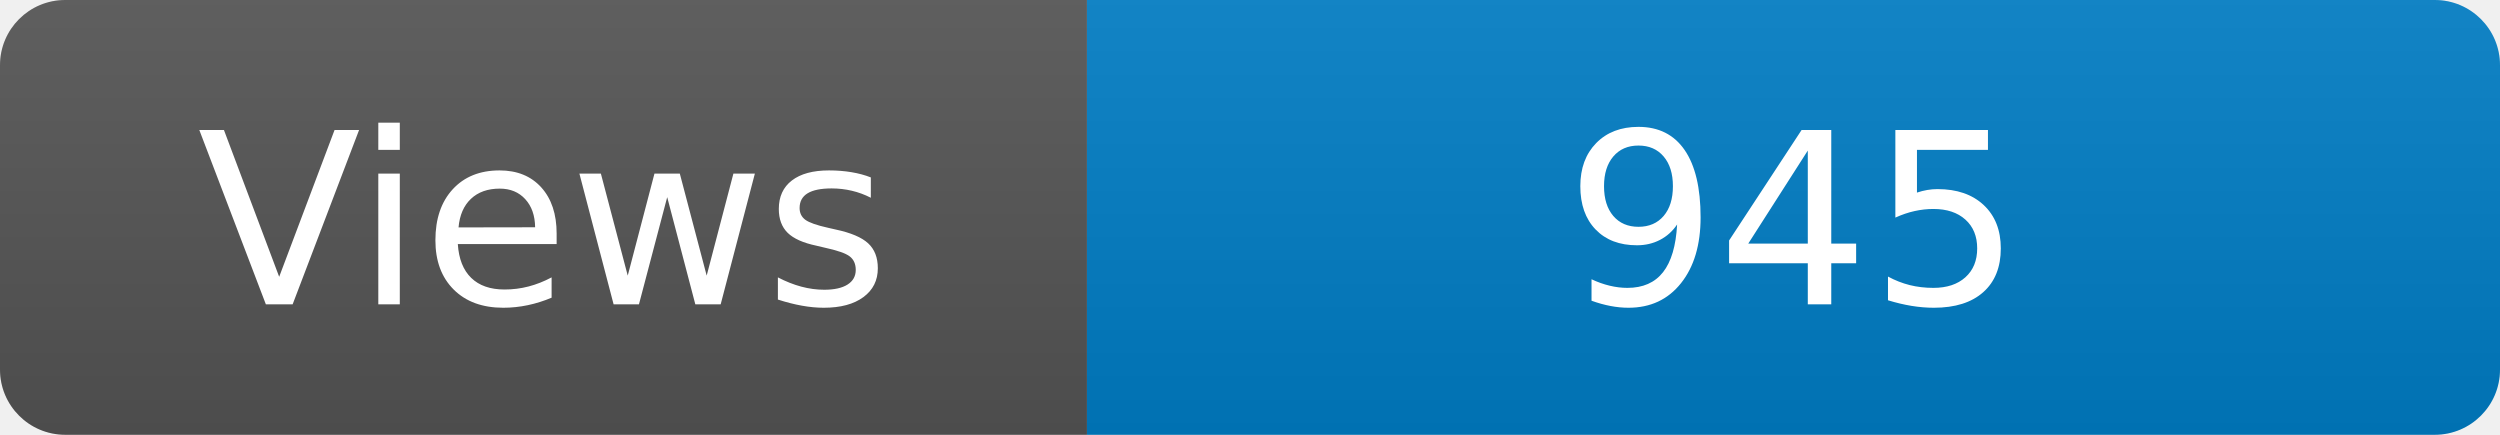
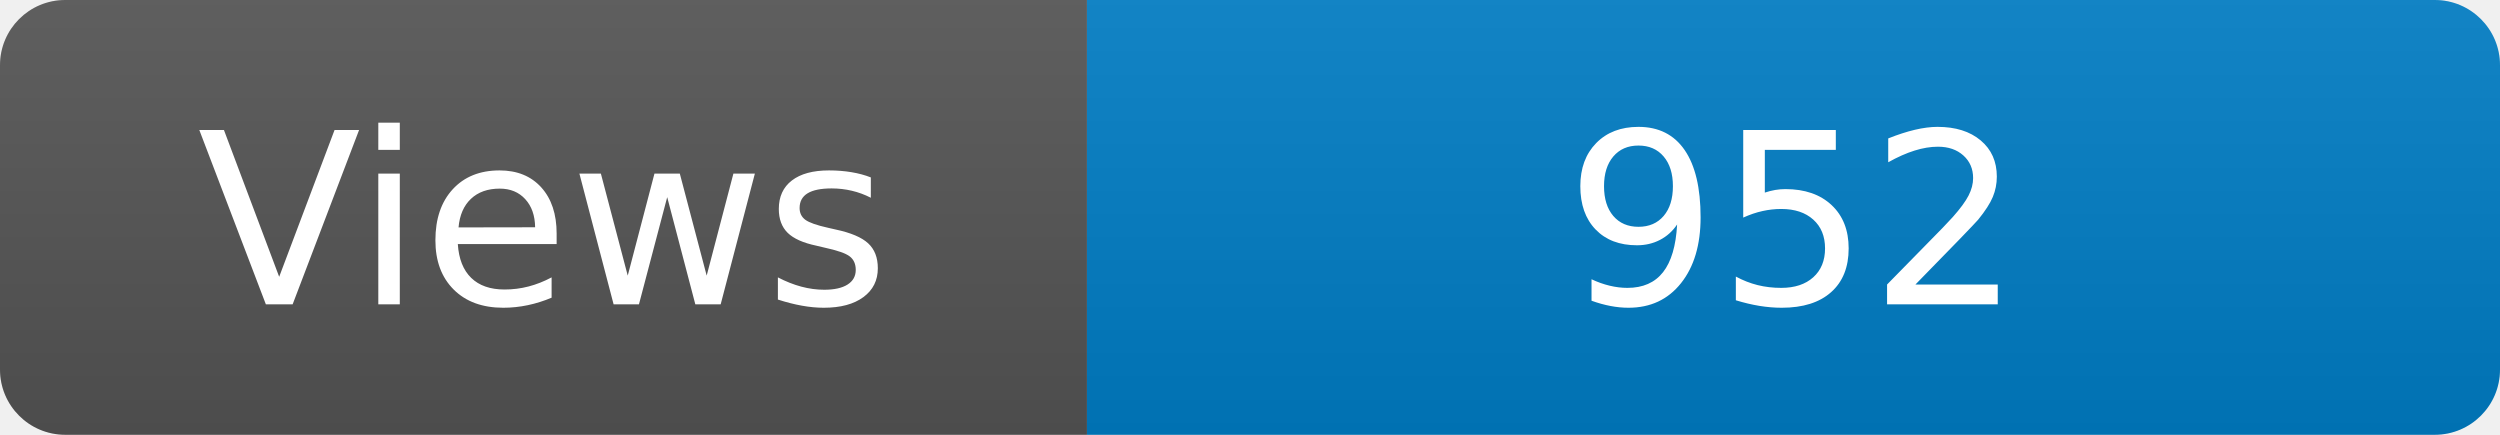
<svg xmlns="http://www.w3.org/2000/svg" width="115" height="20" role="img" aria-label="Maintained?: yes">
  <linearGradient id="s" x2="0" y2="100%">
    <stop offset="0" stop-color="#bbb" stop-opacity=".1" />
    <stop offset="1" stop-opacity=".1" />
  </linearGradient>
  <clipPath id="r">
    <rect width="115" height="20" rx="3" fill="#fff" />
  </clipPath>
  <g clip-path="url(#r)">
    <rect width="50" height="20" fill="#555" />
    <rect x="50" width="160" height="20" fill="#007ec6" />
    <rect width="115" height="20" fill="url(#s)" />
  </g>
  <g fill="#fff" text-anchor="middle" font-family="Verdana,Geneva,DejaVu Sans,sans-serif" font-size="110">
    <text x="250" y="140" transform="scale(.1)" fill="#fff">Views</text>
-     <text x="825" y="140" transform="scale(.1)" fill="#fff">945</text>
+     <text x="825" y="140" transform="scale(.1)" fill="#fff">952</text>
  </g>
</svg>
